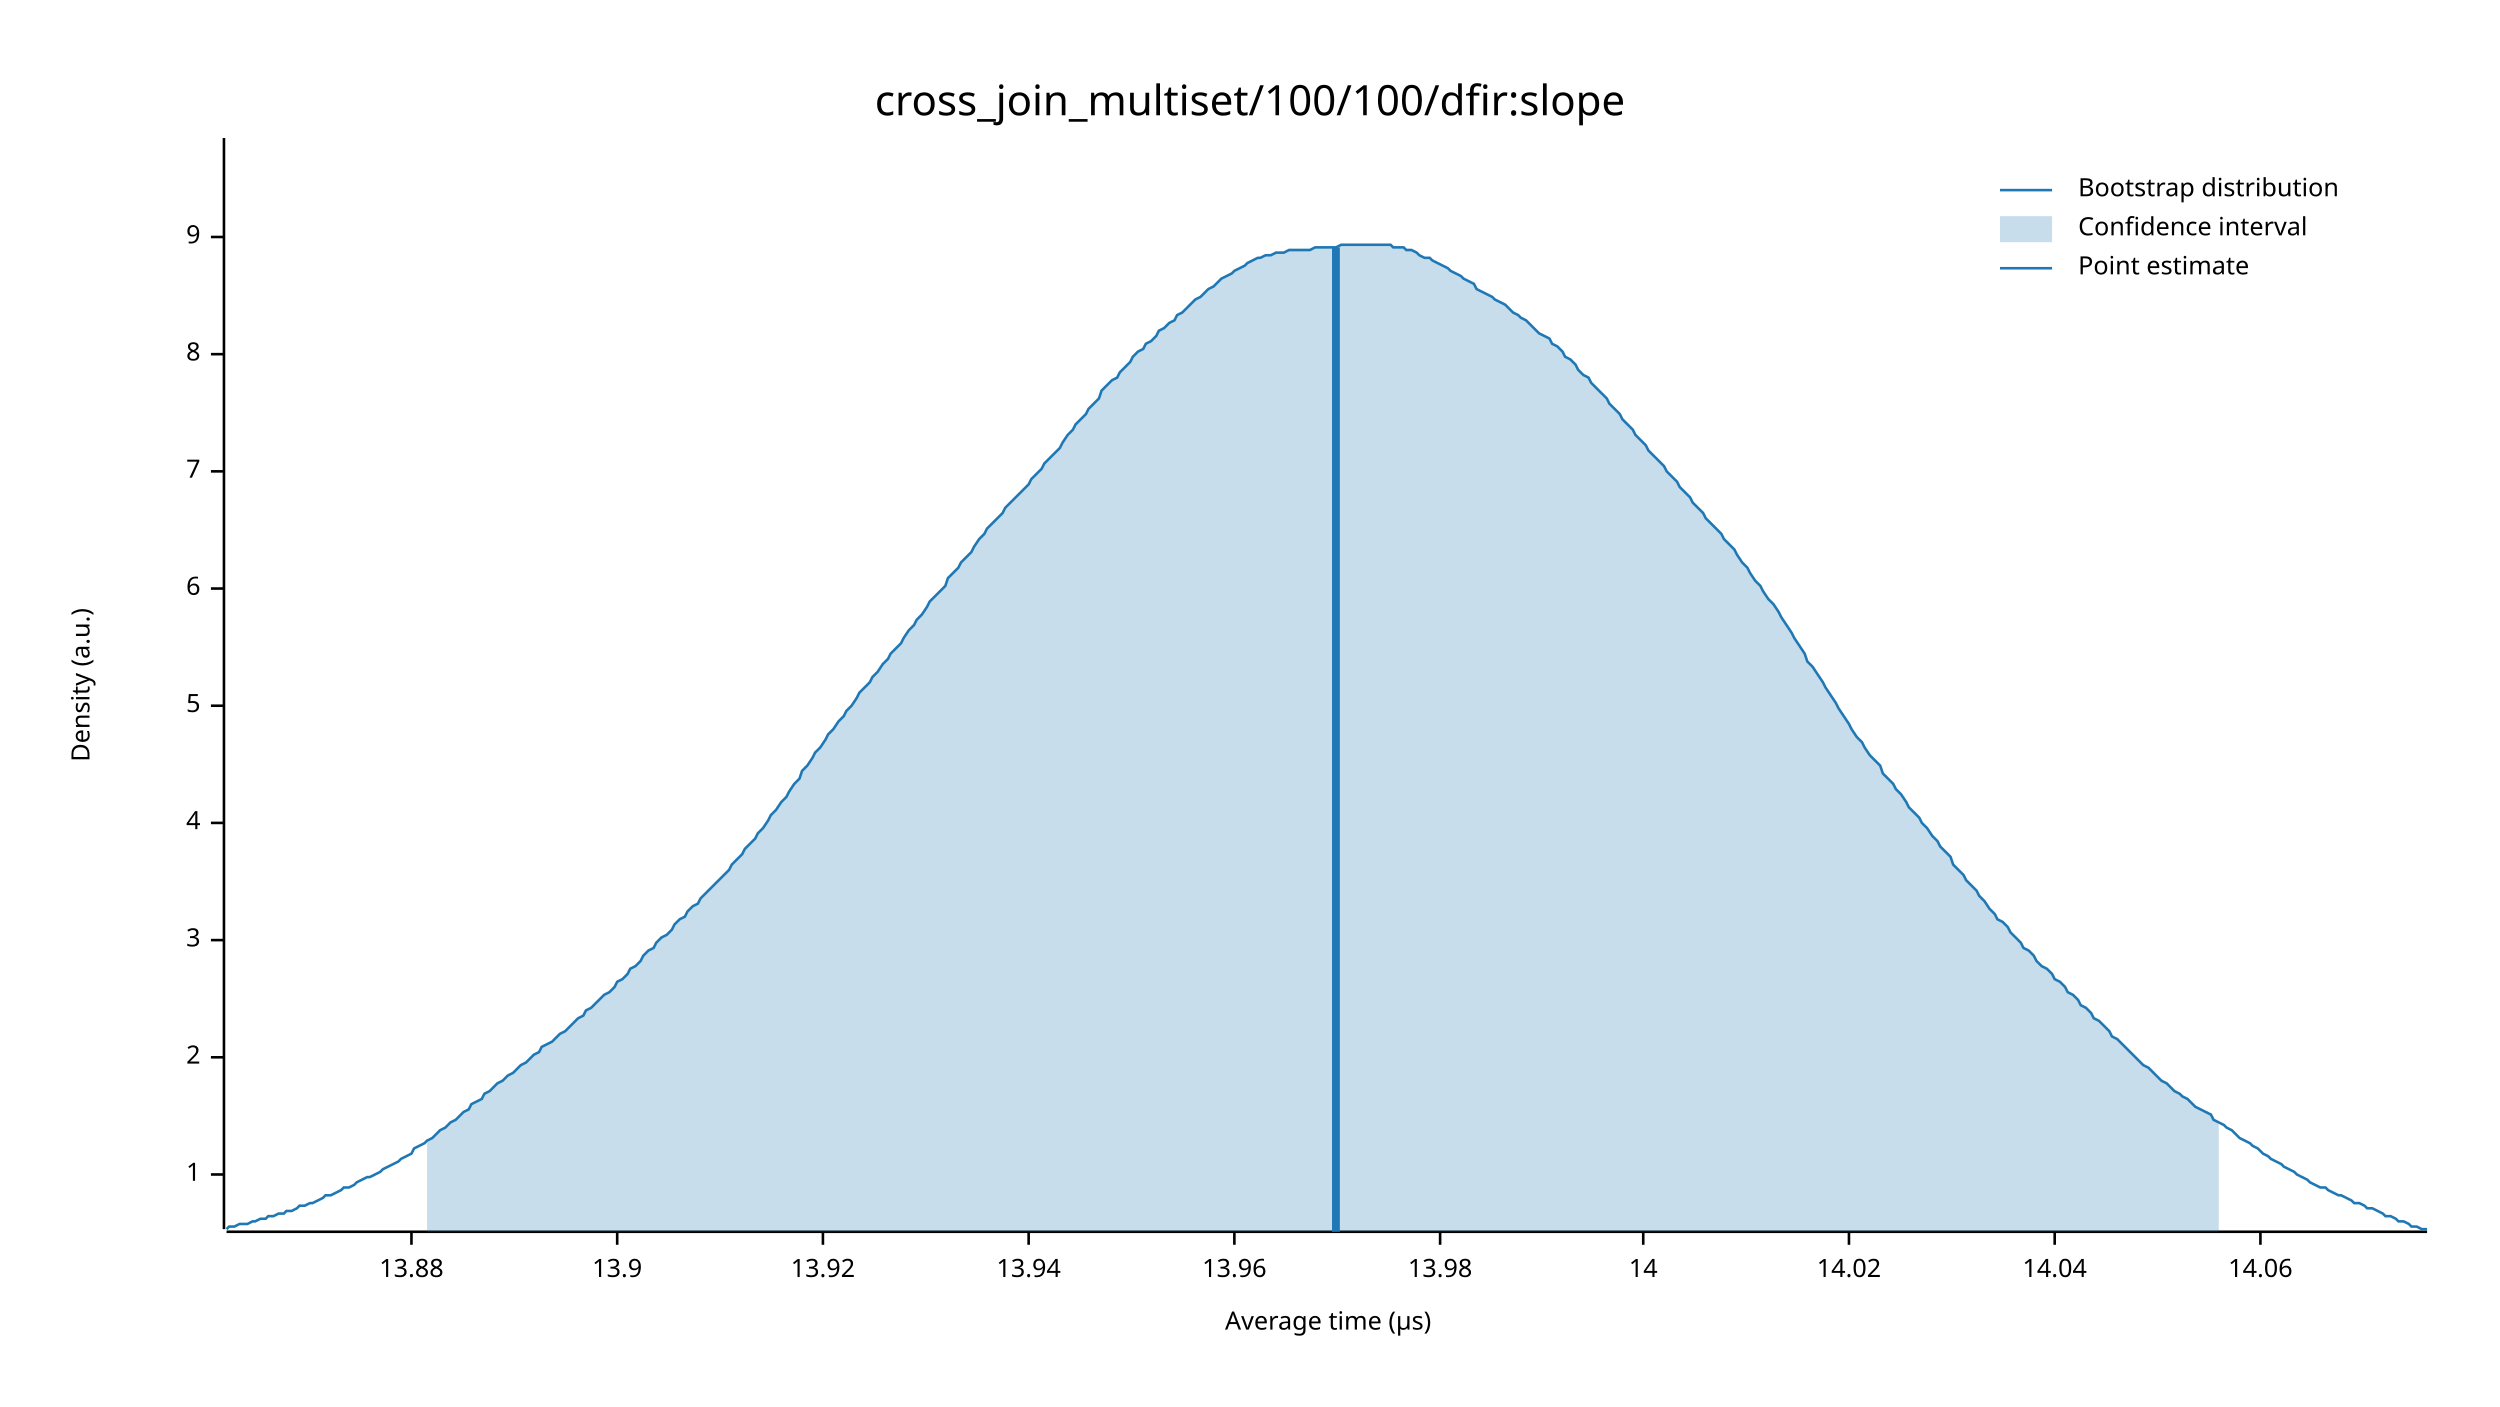
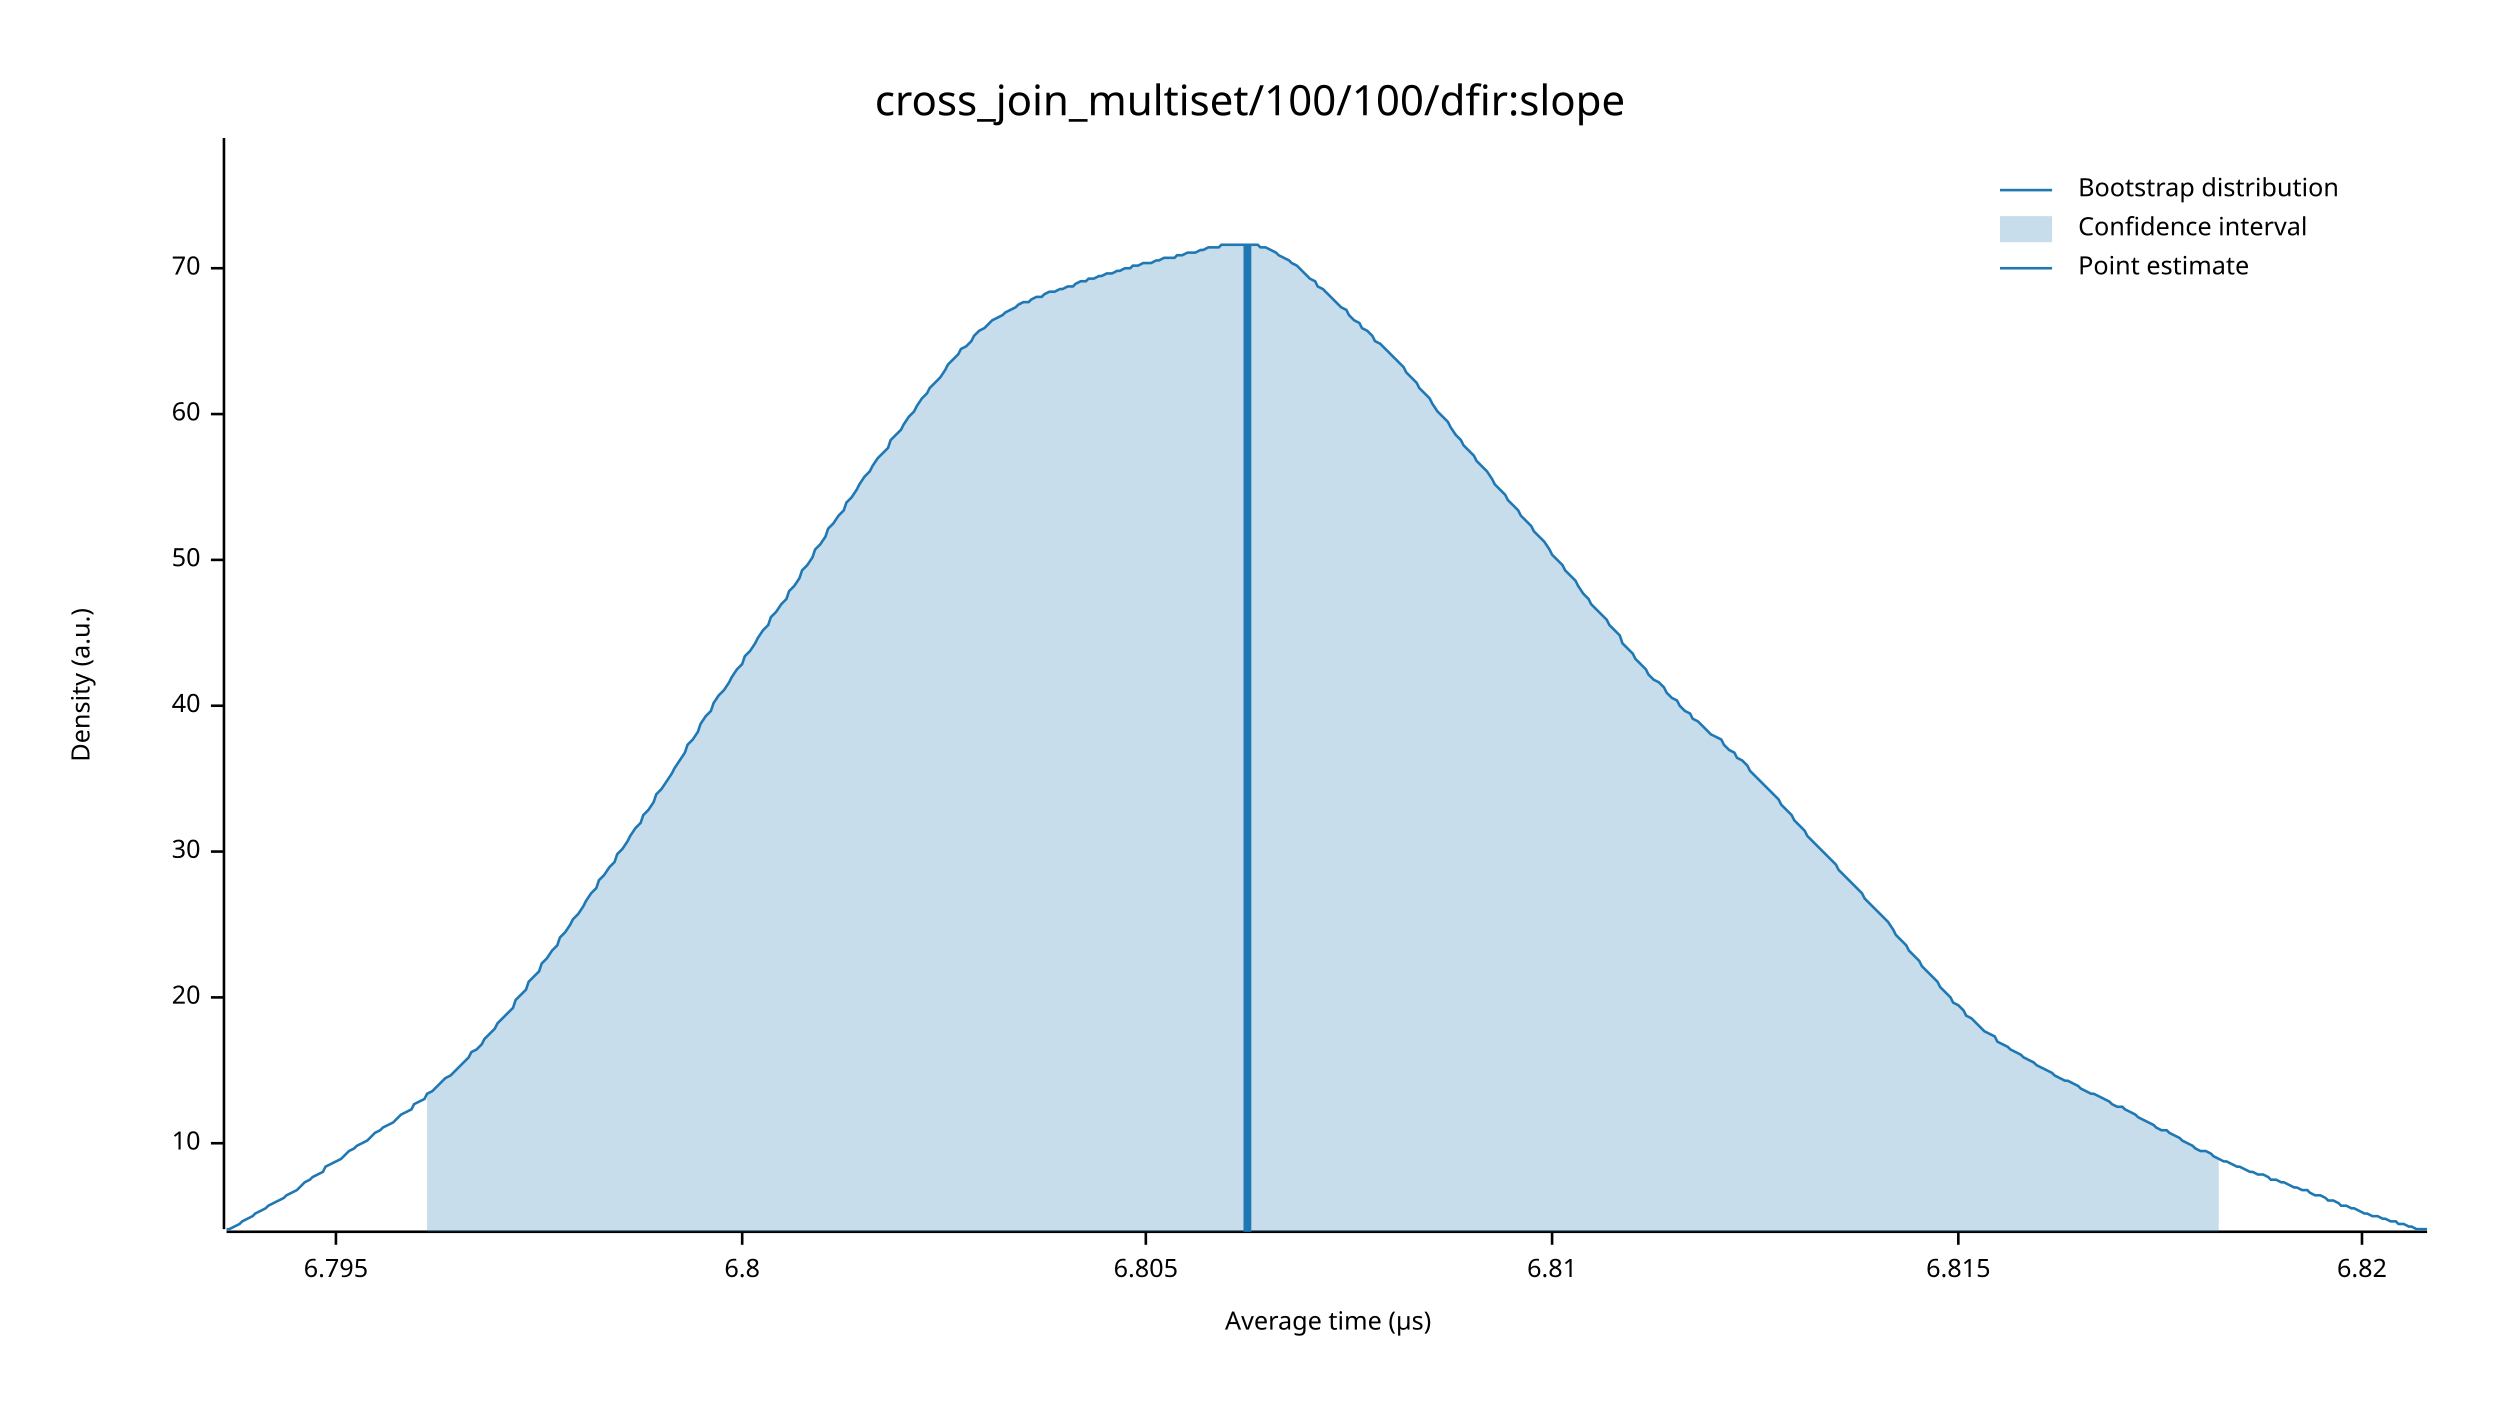
<svg xmlns="http://www.w3.org/2000/svg" width="960" height="540" viewBox="0 0 960 540">
  <text x="480" y="32" dy="0.76em" text-anchor="middle" font-family="sans-serif" font-size="16.129" opacity="1" fill="#000000">
cross_join_multiset/100/100/dfir:slope
</text>
  <text x="27" y="263" dy="0.76em" text-anchor="middle" font-family="sans-serif" font-size="9.677" opacity="1" fill="#000000" transform="rotate(270, 27, 263)">
Density (a.u.)
</text>
  <text x="510" y="513" dy="-0.5ex" text-anchor="middle" font-family="sans-serif" font-size="9.677" opacity="1" fill="#000000">
Average time (µs)
</text>
  <polyline fill="none" opacity="1" stroke="#000000" stroke-width="1" points="86,53 86,472 " />
-   <text x="77" y="451" dy="0.5ex" text-anchor="end" font-family="sans-serif" font-size="9.677" opacity="1" fill="#000000">
- 1
+   <text x="77" y="439" dy="0.5ex" text-anchor="end" font-family="sans-serif" font-size="9.677" opacity="1" fill="#000000">
+ 10
</text>
-   <polyline fill="none" opacity="1" stroke="#000000" stroke-width="1" points="81,451 86,451 " />
-   <text x="77" y="406" dy="0.5ex" text-anchor="end" font-family="sans-serif" font-size="9.677" opacity="1" fill="#000000">
- 2
+   <polyline fill="none" opacity="1" stroke="#000000" stroke-width="1" points="81,439 86,439 " />
+   <text x="77" y="383" dy="0.5ex" text-anchor="end" font-family="sans-serif" font-size="9.677" opacity="1" fill="#000000">
+ 20
</text>
-   <polyline fill="none" opacity="1" stroke="#000000" stroke-width="1" points="81,406 86,406 " />
-   <text x="77" y="361" dy="0.5ex" text-anchor="end" font-family="sans-serif" font-size="9.677" opacity="1" fill="#000000">
- 3
+   <polyline fill="none" opacity="1" stroke="#000000" stroke-width="1" points="81,383 86,383 " />
+   <text x="77" y="327" dy="0.5ex" text-anchor="end" font-family="sans-serif" font-size="9.677" opacity="1" fill="#000000">
+ 30
</text>
-   <polyline fill="none" opacity="1" stroke="#000000" stroke-width="1" points="81,361 86,361 " />
-   <text x="77" y="316" dy="0.5ex" text-anchor="end" font-family="sans-serif" font-size="9.677" opacity="1" fill="#000000">
- 4
- </text>
-   <polyline fill="none" opacity="1" stroke="#000000" stroke-width="1" points="81,316 86,316 " />
+   <polyline fill="none" opacity="1" stroke="#000000" stroke-width="1" points="81,327 86,327 " />
  <text x="77" y="271" dy="0.5ex" text-anchor="end" font-family="sans-serif" font-size="9.677" opacity="1" fill="#000000">
- 5
+ 40
</text>
  <polyline fill="none" opacity="1" stroke="#000000" stroke-width="1" points="81,271 86,271 " />
-   <text x="77" y="226" dy="0.5ex" text-anchor="end" font-family="sans-serif" font-size="9.677" opacity="1" fill="#000000">
- 6
+   <text x="77" y="215" dy="0.5ex" text-anchor="end" font-family="sans-serif" font-size="9.677" opacity="1" fill="#000000">
+ 50
</text>
-   <polyline fill="none" opacity="1" stroke="#000000" stroke-width="1" points="81,226 86,226 " />
-   <text x="77" y="181" dy="0.5ex" text-anchor="end" font-family="sans-serif" font-size="9.677" opacity="1" fill="#000000">
- 7
+   <polyline fill="none" opacity="1" stroke="#000000" stroke-width="1" points="81,215 86,215 " />
+   <text x="77" y="159" dy="0.5ex" text-anchor="end" font-family="sans-serif" font-size="9.677" opacity="1" fill="#000000">
+ 60
</text>
-   <polyline fill="none" opacity="1" stroke="#000000" stroke-width="1" points="81,181 86,181 " />
-   <text x="77" y="136" dy="0.5ex" text-anchor="end" font-family="sans-serif" font-size="9.677" opacity="1" fill="#000000">
- 8
+   <polyline fill="none" opacity="1" stroke="#000000" stroke-width="1" points="81,159 86,159 " />
+   <text x="77" y="103" dy="0.5ex" text-anchor="end" font-family="sans-serif" font-size="9.677" opacity="1" fill="#000000">
+ 70
</text>
-   <polyline fill="none" opacity="1" stroke="#000000" stroke-width="1" points="81,136 86,136 " />
-   <text x="77" y="91" dy="0.5ex" text-anchor="end" font-family="sans-serif" font-size="9.677" opacity="1" fill="#000000">
- 9
+   <polyline fill="none" opacity="1" stroke="#000000" stroke-width="1" points="81,103 86,103 " />
+   <polyline fill="none" opacity="1" stroke="#000000" stroke-width="1" points="87,473 932,473 " />
+   <text x="129" y="483" dy="0.76em" text-anchor="middle" font-family="sans-serif" font-size="9.677" opacity="1" fill="#000000">
+ 6.795
</text>
-   <polyline fill="none" opacity="1" stroke="#000000" stroke-width="1" points="81,91 86,91 " />
-   <polyline fill="none" opacity="1" stroke="#000000" stroke-width="1" points="87,473 932,473 " />
-   <text x="158" y="483" dy="0.76em" text-anchor="middle" font-family="sans-serif" font-size="9.677" opacity="1" fill="#000000">
- 13.88
+   <polyline fill="none" opacity="1" stroke="#000000" stroke-width="1" points="129,473 129,478 " />
+   <text x="285" y="483" dy="0.76em" text-anchor="middle" font-family="sans-serif" font-size="9.677" opacity="1" fill="#000000">
+ 6.8
</text>
-   <polyline fill="none" opacity="1" stroke="#000000" stroke-width="1" points="158,473 158,478 " />
-   <text x="237" y="483" dy="0.76em" text-anchor="middle" font-family="sans-serif" font-size="9.677" opacity="1" fill="#000000">
- 13.9
+   <polyline fill="none" opacity="1" stroke="#000000" stroke-width="1" points="285,473 285,478 " />
+   <text x="440" y="483" dy="0.76em" text-anchor="middle" font-family="sans-serif" font-size="9.677" opacity="1" fill="#000000">
+ 6.805
</text>
-   <polyline fill="none" opacity="1" stroke="#000000" stroke-width="1" points="237,473 237,478 " />
-   <text x="316" y="483" dy="0.76em" text-anchor="middle" font-family="sans-serif" font-size="9.677" opacity="1" fill="#000000">
- 13.92
+   <polyline fill="none" opacity="1" stroke="#000000" stroke-width="1" points="440,473 440,478 " />
+   <text x="596" y="483" dy="0.76em" text-anchor="middle" font-family="sans-serif" font-size="9.677" opacity="1" fill="#000000">
+ 6.81
</text>
-   <polyline fill="none" opacity="1" stroke="#000000" stroke-width="1" points="316,473 316,478 " />
-   <text x="395" y="483" dy="0.76em" text-anchor="middle" font-family="sans-serif" font-size="9.677" opacity="1" fill="#000000">
- 13.94
+   <polyline fill="none" opacity="1" stroke="#000000" stroke-width="1" points="596,473 596,478 " />
+   <text x="752" y="483" dy="0.76em" text-anchor="middle" font-family="sans-serif" font-size="9.677" opacity="1" fill="#000000">
+ 6.815
</text>
-   <polyline fill="none" opacity="1" stroke="#000000" stroke-width="1" points="395,473 395,478 " />
-   <text x="474" y="483" dy="0.76em" text-anchor="middle" font-family="sans-serif" font-size="9.677" opacity="1" fill="#000000">
- 13.96
+   <polyline fill="none" opacity="1" stroke="#000000" stroke-width="1" points="752,473 752,478 " />
+   <text x="907" y="483" dy="0.76em" text-anchor="middle" font-family="sans-serif" font-size="9.677" opacity="1" fill="#000000">
+ 6.82
</text>
-   <polyline fill="none" opacity="1" stroke="#000000" stroke-width="1" points="474,473 474,478 " />
-   <text x="553" y="483" dy="0.76em" text-anchor="middle" font-family="sans-serif" font-size="9.677" opacity="1" fill="#000000">
- 13.98
- </text>
-   <polyline fill="none" opacity="1" stroke="#000000" stroke-width="1" points="553,473 553,478 " />
-   <text x="631" y="483" dy="0.76em" text-anchor="middle" font-family="sans-serif" font-size="9.677" opacity="1" fill="#000000">
- 14
- </text>
-   <polyline fill="none" opacity="1" stroke="#000000" stroke-width="1" points="631,473 631,478 " />
-   <text x="710" y="483" dy="0.76em" text-anchor="middle" font-family="sans-serif" font-size="9.677" opacity="1" fill="#000000">
- 14.02
- </text>
-   <polyline fill="none" opacity="1" stroke="#000000" stroke-width="1" points="710,473 710,478 " />
-   <text x="789" y="483" dy="0.76em" text-anchor="middle" font-family="sans-serif" font-size="9.677" opacity="1" fill="#000000">
- 14.04
- </text>
-   <polyline fill="none" opacity="1" stroke="#000000" stroke-width="1" points="789,473 789,478 " />
-   <text x="868" y="483" dy="0.76em" text-anchor="middle" font-family="sans-serif" font-size="9.677" opacity="1" fill="#000000">
- 14.06
- </text>
-   <polyline fill="none" opacity="1" stroke="#000000" stroke-width="1" points="868,473 868,478 " />
-   <polyline fill="none" opacity="1" stroke="#1F78B4" stroke-width="1" points="87,472 88,471 90,471 92,470 93,470 95,470 97,469 98,469 100,468 102,468 103,467 105,467 107,466 109,466 110,465 112,465 114,464 115,463 117,463 119,462 120,462 122,461 124,460 125,459 127,459 129,458 131,457 132,456 134,456 136,455 137,454 139,453 141,452 142,452 144,451 146,450 147,449 149,448 151,447 153,446 154,445 156,444 158,443 159,441 161,440 163,439 164,438 166,437 168,435 169,434 171,433 173,431 175,430 176,429 178,427 180,426 181,424 183,423 185,422 186,420 188,419 190,417 191,416 193,415 195,413 197,412 198,411 200,409 202,408 203,407 205,405 207,404 208,402 210,401 212,400 214,398 215,397 217,396 219,394 220,393 222,391 224,390 225,388 227,387 229,385 230,384 232,382 234,381 236,379 237,377 239,376 241,374 242,372 244,371 246,369 247,367 249,365 251,364 252,362 254,360 256,359 258,357 259,355 261,353 263,352 264,350 266,348 268,347 269,345 271,343 273,341 274,340 276,338 278,336 280,334 281,332 283,330 285,328 286,326 288,324 290,322 291,320 293,318 295,315 296,313 298,311 300,308 302,306 303,304 305,301 307,299 308,296 310,294 312,291 313,289 315,287 317,284 318,282 320,280 322,277 324,275 325,273 327,271 329,268 330,266 332,264 334,262 335,260 337,258 339,255 341,253 342,251 344,249 346,247 347,245 349,242 351,240 352,238 354,236 356,233 357,231 359,229 361,227 363,225 364,222 366,220 368,218 369,216 371,214 373,212 374,210 376,207 378,205 379,203 381,201 383,199 385,197 386,195 388,193 390,191 391,190 393,188 395,186 396,184 398,182 400,180 401,178 403,176 405,174 407,172 408,170 410,167 412,165 413,163 415,161 417,159 418,157 420,155 422,153 423,150 425,148 427,146 429,145 430,143 432,141 434,139 435,137 437,135 439,134 440,132 442,131 444,129 445,127 447,126 449,124 451,123 452,121 454,120 456,118 457,117 459,115 461,114 462,113 464,111 466,110 468,108 469,107 471,106 473,105 474,104 476,103 478,102 479,101 481,100 483,99 484,99 486,98 488,98 490,97 491,97 493,97 495,96 496,96 498,96 500,96 501,96 503,96 505,95 506,95 508,95 510,95 512,95 513,95 515,94 517,94 518,94 520,94 522,94 523,94 525,94 527,94 528,94 530,94 532,94 534,94 535,95 537,95 539,95 540,96 542,96 544,97 545,98 547,99 549,99 550,100 552,101 554,102 556,103 557,104 559,105 561,106 562,107 564,108 566,109 567,111 569,112 571,113 573,114 574,115 576,116 578,117 579,118 581,120 583,121 584,122 586,123 588,125 589,126 591,128 593,129 595,130 596,132 598,133 600,135 601,137 603,138 605,140 606,142 608,144 610,145 611,147 613,149 615,151 617,153 618,155 620,157 622,159 623,161 625,163 627,165 628,167 630,169 632,171 633,173 635,175 637,177 639,179 640,181 642,183 644,185 645,187 647,189 649,191 650,193 652,195 654,197 655,199 657,201 659,203 661,205 662,207 664,209 666,211 667,213 669,216 671,218 672,220 674,223 676,225 677,227 679,230 681,232 683,235 684,237 686,240 688,243 689,245 691,248 693,251 694,254 696,256 698,259 700,262 701,264 703,267 705,270 706,272 708,275 710,278 711,280 713,283 715,285 716,287 718,290 720,292 722,294 723,297 725,299 727,301 728,303 730,305 732,308 733,310 735,312 737,314 738,316 740,318 742,321 744,323 745,325 747,327 749,329 750,332 752,334 754,336 755,338 757,340 759,342 760,344 762,346 764,349 766,351 767,353 769,354 771,356 772,358 774,360 776,362 777,364 779,365 781,367 782,369 784,371 786,372 788,374 789,376 791,377 793,379 794,381 796,382 798,384 799,386 801,387 803,389 804,391 806,392 808,394 810,396 811,398 813,399 815,401 816,402 818,404 820,406 821,407 823,409 825,410 827,412 828,413 830,415 832,416 833,417 835,419 837,420 838,421 840,422 842,424 843,425 845,426 847,427 849,428 850,430 852,431 854,432 855,433 857,434 859,436 860,437 862,438 864,439 865,440 867,441 869,443 871,444 872,445 874,446 876,447 877,448 879,449 881,450 882,451 884,452 886,453 887,454 889,455 891,456 893,456 894,457 896,458 898,459 899,459 901,460 903,461 904,462 906,462 908,463 909,464 911,464 913,465 915,466 916,467 918,467 920,468 921,469 923,469 925,470 926,471 928,471 930,472 932,472 " />
-   <polygon opacity="0.25" fill="#1F78B4" points="164,438 166,437 168,435 169,434 171,433 173,431 175,430 176,429 178,427 180,426 181,424 183,423 185,422 186,420 188,419 190,417 191,416 193,415 195,413 197,412 198,411 200,409 202,408 203,407 205,405 207,404 208,402 210,401 212,400 214,398 215,397 217,396 219,394 220,393 222,391 224,390 225,388 227,387 229,385 230,384 232,382 234,381 236,379 237,377 239,376 241,374 242,372 244,371 246,369 247,367 249,365 251,364 252,362 254,360 256,359 258,357 259,355 261,353 263,352 264,350 266,348 268,347 269,345 271,343 273,341 274,340 276,338 278,336 280,334 281,332 283,330 285,328 286,326 288,324 290,322 291,320 293,318 295,315 296,313 298,311 300,308 302,306 303,304 305,301 307,299 308,296 310,294 312,291 313,289 315,287 317,284 318,282 320,280 322,277 324,275 325,273 327,271 329,268 330,266 332,264 334,262 335,260 337,258 339,255 341,253 342,251 344,249 346,247 347,245 349,242 351,240 352,238 354,236 356,233 357,231 359,229 361,227 363,225 364,222 366,220 368,218 369,216 371,214 373,212 374,210 376,207 378,205 379,203 381,201 383,199 385,197 386,195 388,193 390,191 391,190 393,188 395,186 396,184 398,182 400,180 401,178 403,176 405,174 407,172 408,170 410,167 412,165 413,163 415,161 417,159 418,157 420,155 422,153 423,150 425,148 427,146 429,145 430,143 432,141 434,139 435,137 437,135 439,134 440,132 442,131 444,129 445,127 447,126 449,124 451,123 452,121 454,120 456,118 457,117 459,115 461,114 462,113 464,111 466,110 468,108 469,107 471,106 473,105 474,104 476,103 478,102 479,101 481,100 483,99 484,99 486,98 488,98 490,97 491,97 493,97 495,96 496,96 498,96 500,96 501,96 503,96 505,95 506,95 508,95 510,95 512,95 513,95 515,94 517,94 518,94 520,94 522,94 523,94 525,94 527,94 528,94 530,94 532,94 534,94 535,95 537,95 539,95 540,96 542,96 544,97 545,98 547,99 549,99 550,100 552,101 554,102 556,103 557,104 559,105 561,106 562,107 564,108 566,109 567,111 569,112 571,113 573,114 574,115 576,116 578,117 579,118 581,120 583,121 584,122 586,123 588,125 589,126 591,128 593,129 595,130 596,132 598,133 600,135 601,137 603,138 605,140 606,142 608,144 610,145 611,147 613,149 615,151 617,153 618,155 620,157 622,159 623,161 625,163 627,165 628,167 630,169 632,171 633,173 635,175 637,177 639,179 640,181 642,183 644,185 645,187 647,189 649,191 650,193 652,195 654,197 655,199 657,201 659,203 661,205 662,207 664,209 666,211 667,213 669,216 671,218 672,220 674,223 676,225 677,227 679,230 681,232 683,235 684,237 686,240 688,243 689,245 691,248 693,251 694,254 696,256 698,259 700,262 701,264 703,267 705,270 706,272 708,275 710,278 711,280 713,283 715,285 716,287 718,290 720,292 722,294 723,297 725,299 727,301 728,303 730,305 732,308 733,310 735,312 737,314 738,316 740,318 742,321 744,323 745,325 747,327 749,329 750,332 752,334 754,336 755,338 757,340 759,342 760,344 762,346 764,349 766,351 767,353 769,354 771,356 772,358 774,360 776,362 777,364 779,365 781,367 782,369 784,371 786,372 788,374 789,376 791,377 793,379 794,381 796,382 798,384 799,386 801,387 803,389 804,391 806,392 808,394 810,396 811,398 813,399 815,401 816,402 818,404 820,406 821,407 823,409 825,410 827,412 828,413 830,415 832,416 833,417 835,419 837,420 838,421 840,422 842,424 843,425 845,426 847,427 849,428 850,430 852,431 852,473 164,473 " />
-   <polyline fill="none" opacity="1" stroke="#1F78B4" stroke-width="3" points="513,473 513,95 " />
+   <polyline fill="none" opacity="1" stroke="#000000" stroke-width="1" points="907,473 907,478 " />
+   <polyline fill="none" opacity="1" stroke="#1F78B4" stroke-width="1" points="87,472 88,472 90,471 92,470 93,469 95,468 97,467 98,466 100,465 102,464 103,463 105,462 107,461 109,460 110,459 112,458 114,457 115,456 117,454 119,453 120,452 122,451 124,450 125,448 127,447 129,446 131,445 132,444 134,442 136,441 137,440 139,439 141,438 142,437 144,435 146,434 147,433 149,432 151,431 153,429 154,428 156,427 158,426 159,424 161,423 163,422 164,420 166,419 168,417 169,416 171,414 173,413 175,411 176,410 178,408 180,406 181,404 183,403 185,401 186,399 188,397 190,395 191,393 193,391 195,389 197,387 198,384 200,382 202,380 203,377 205,375 207,373 208,370 210,368 212,365 214,363 215,360 217,358 219,355 220,353 222,351 224,348 225,346 227,343 229,341 230,338 232,336 234,333 236,331 237,328 239,326 241,323 242,321 244,318 246,316 247,313 249,311 251,308 252,305 254,303 256,300 258,297 259,295 261,292 263,289 264,286 266,284 268,281 269,278 271,275 273,273 274,270 276,267 278,265 280,262 281,260 283,257 285,255 286,252 288,250 290,247 291,245 293,242 295,240 296,237 298,235 300,232 302,230 303,227 305,225 307,222 308,219 310,217 312,214 313,211 315,209 317,206 318,203 320,201 322,198 324,196 325,193 327,191 329,188 330,186 332,183 334,181 335,179 337,176 339,174 341,172 342,169 344,167 346,165 347,163 349,160 351,158 352,156 354,153 356,151 357,149 359,147 361,145 363,142 364,140 366,138 368,136 369,134 371,133 373,131 374,129 376,127 378,126 379,125 381,123 383,122 385,121 386,120 388,119 390,118 391,117 393,116 395,116 396,115 398,114 400,114 401,113 403,112 405,112 407,111 408,111 410,110 412,110 413,109 415,108 417,108 418,107 420,107 422,106 423,106 425,105 427,105 429,104 430,104 432,103 434,103 435,102 437,102 439,101 440,101 442,101 444,100 445,100 447,99 449,99 451,99 452,98 454,98 456,97 457,97 459,97 461,96 462,96 464,95 466,95 468,95 469,94 471,94 473,94 474,94 476,94 478,94 479,94 481,94 483,94 484,95 486,95 488,96 490,97 491,98 493,99 495,100 496,101 498,102 500,104 501,105 503,107 505,108 506,110 508,111 510,113 512,115 513,116 515,118 517,119 518,121 520,123 522,124 523,126 525,127 527,129 528,131 530,132 532,134 534,136 535,137 537,139 539,141 540,143 542,145 544,147 545,149 547,151 549,153 550,155 552,158 554,160 556,162 557,164 559,167 561,169 562,171 564,173 566,175 567,177 569,179 571,181 573,184 574,186 576,188 578,190 579,192 581,194 583,196 584,198 586,200 588,202 589,204 591,206 593,208 595,211 596,213 598,215 600,217 601,219 603,221 605,223 606,225 608,228 610,230 611,232 613,234 615,236 617,238 618,240 620,242 622,244 623,247 625,249 627,251 628,253 630,255 632,257 633,259 635,261 637,262 639,264 640,266 642,268 644,269 645,271 647,273 649,274 650,276 652,277 654,279 655,280 657,282 659,283 661,284 662,286 664,288 666,289 667,291 669,292 671,294 672,296 674,298 676,300 677,301 679,303 681,305 683,307 684,309 686,311 688,313 689,315 691,317 693,319 694,321 696,323 698,325 700,327 701,328 703,330 705,332 706,334 708,336 710,338 711,339 713,341 715,343 716,345 718,347 720,349 722,351 723,352 725,354 727,357 728,359 730,361 732,363 733,365 735,367 737,369 738,371 740,373 742,375 744,377 745,379 747,381 749,383 750,385 752,386 754,388 755,390 757,391 759,393 760,394 762,396 764,397 766,398 767,400 769,401 771,402 772,403 774,404 776,405 777,406 779,407 781,408 782,409 784,410 786,411 788,412 789,413 791,414 793,415 794,415 796,416 798,417 799,418 801,419 803,420 804,420 806,421 808,422 810,423 811,424 813,425 815,425 816,426 818,427 820,428 821,429 823,430 825,431 827,432 828,433 830,434 832,434 833,435 835,436 837,437 838,438 840,439 842,440 843,441 845,442 847,442 849,443 850,444 852,445 854,446 855,446 857,447 859,448 860,448 862,449 864,450 865,450 867,451 869,451 871,452 872,453 874,453 876,454 877,454 879,455 881,456 882,456 884,457 886,457 887,458 889,459 891,459 893,460 894,461 896,461 898,462 899,463 901,463 903,464 904,464 906,465 908,466 909,466 911,467 913,467 915,468 916,468 918,469 920,469 921,470 923,470 925,471 926,471 928,472 930,472 932,472 " />
+   <polygon opacity="0.25" fill="#1F78B4" points="164,420 166,419 168,417 169,416 171,414 173,413 175,411 176,410 178,408 180,406 181,404 183,403 185,401 186,399 188,397 190,395 191,393 193,391 195,389 197,387 198,384 200,382 202,380 203,377 205,375 207,373 208,370 210,368 212,365 214,363 215,360 217,358 219,355 220,353 222,351 224,348 225,346 227,343 229,341 230,338 232,336 234,333 236,331 237,328 239,326 241,323 242,321 244,318 246,316 247,313 249,311 251,308 252,305 254,303 256,300 258,297 259,295 261,292 263,289 264,286 266,284 268,281 269,278 271,275 273,273 274,270 276,267 278,265 280,262 281,260 283,257 285,255 286,252 288,250 290,247 291,245 293,242 295,240 296,237 298,235 300,232 302,230 303,227 305,225 307,222 308,219 310,217 312,214 313,211 315,209 317,206 318,203 320,201 322,198 324,196 325,193 327,191 329,188 330,186 332,183 334,181 335,179 337,176 339,174 341,172 342,169 344,167 346,165 347,163 349,160 351,158 352,156 354,153 356,151 357,149 359,147 361,145 363,142 364,140 366,138 368,136 369,134 371,133 373,131 374,129 376,127 378,126 379,125 381,123 383,122 385,121 386,120 388,119 390,118 391,117 393,116 395,116 396,115 398,114 400,114 401,113 403,112 405,112 407,111 408,111 410,110 412,110 413,109 415,108 417,108 418,107 420,107 422,106 423,106 425,105 427,105 429,104 430,104 432,103 434,103 435,102 437,102 439,101 440,101 442,101 444,100 445,100 447,99 449,99 451,99 452,98 454,98 456,97 457,97 459,97 461,96 462,96 464,95 466,95 468,95 469,94 471,94 473,94 474,94 476,94 478,94 479,94 481,94 483,94 484,95 486,95 488,96 490,97 491,98 493,99 495,100 496,101 498,102 500,104 501,105 503,107 505,108 506,110 508,111 510,113 512,115 513,116 515,118 517,119 518,121 520,123 522,124 523,126 525,127 527,129 528,131 530,132 532,134 534,136 535,137 537,139 539,141 540,143 542,145 544,147 545,149 547,151 549,153 550,155 552,158 554,160 556,162 557,164 559,167 561,169 562,171 564,173 566,175 567,177 569,179 571,181 573,184 574,186 576,188 578,190 579,192 581,194 583,196 584,198 586,200 588,202 589,204 591,206 593,208 595,211 596,213 598,215 600,217 601,219 603,221 605,223 606,225 608,228 610,230 611,232 613,234 615,236 617,238 618,240 620,242 622,244 623,247 625,249 627,251 628,253 630,255 632,257 633,259 635,261 637,262 639,264 640,266 642,268 644,269 645,271 647,273 649,274 650,276 652,277 654,279 655,280 657,282 659,283 661,284 662,286 664,288 666,289 667,291 669,292 671,294 672,296 674,298 676,300 677,301 679,303 681,305 683,307 684,309 686,311 688,313 689,315 691,317 693,319 694,321 696,323 698,325 700,327 701,328 703,330 705,332 706,334 708,336 710,338 711,339 713,341 715,343 716,345 718,347 720,349 722,351 723,352 725,354 727,357 728,359 730,361 732,363 733,365 735,367 737,369 738,371 740,373 742,375 744,377 745,379 747,381 749,383 750,385 752,386 754,388 755,390 757,391 759,393 760,394 762,396 764,397 766,398 767,400 769,401 771,402 772,403 774,404 776,405 777,406 779,407 781,408 782,409 784,410 786,411 788,412 789,413 791,414 793,415 794,415 796,416 798,417 799,418 801,419 803,420 804,420 806,421 808,422 810,423 811,424 813,425 815,425 816,426 818,427 820,428 821,429 823,430 825,431 827,432 828,433 830,434 832,434 833,435 835,436 837,437 838,438 840,439 842,440 843,441 845,442 847,442 849,443 850,444 852,445 852,473 164,473 " />
+   <polyline fill="none" opacity="1" stroke="#1F78B4" stroke-width="3" points="479,473 479,94 " />
  <text x="798" y="68" dy="0.76em" text-anchor="start" font-family="sans-serif" font-size="9.677" opacity="1" fill="#000000">
Bootstrap distribution
</text>
  <text x="798" y="83" dy="0.76em" text-anchor="start" font-family="sans-serif" font-size="9.677" opacity="1" fill="#000000">
Confidence interval
</text>
  <text x="798" y="98" dy="0.76em" text-anchor="start" font-family="sans-serif" font-size="9.677" opacity="1" fill="#000000">
Point estimate
</text>
  <polyline fill="none" opacity="1" stroke="#1F78B4" stroke-width="1" points="768,73 788,73 " />
  <rect x="768" y="83" width="20" height="10" opacity="0.25" fill="#1F78B4" stroke="none" />
  <polyline fill="none" opacity="1" stroke="#1F78B4" stroke-width="1" points="768,103 788,103 " />
</svg>
